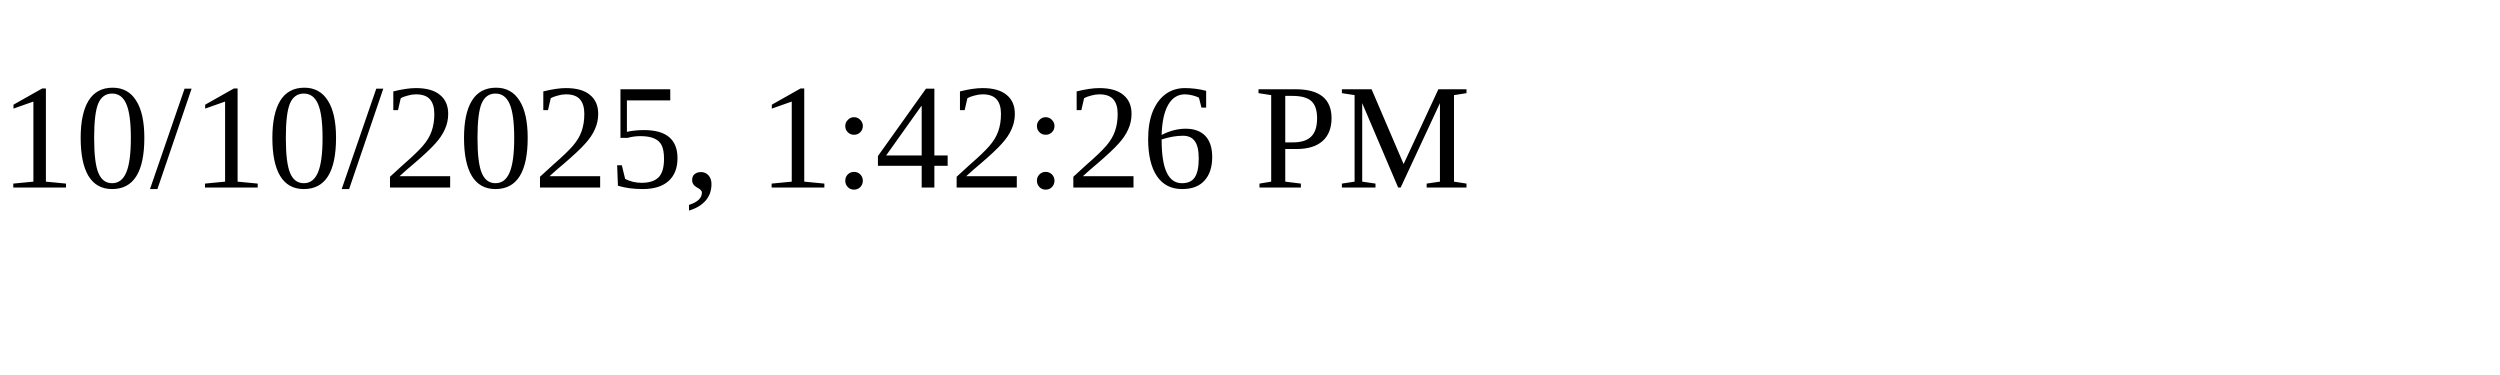
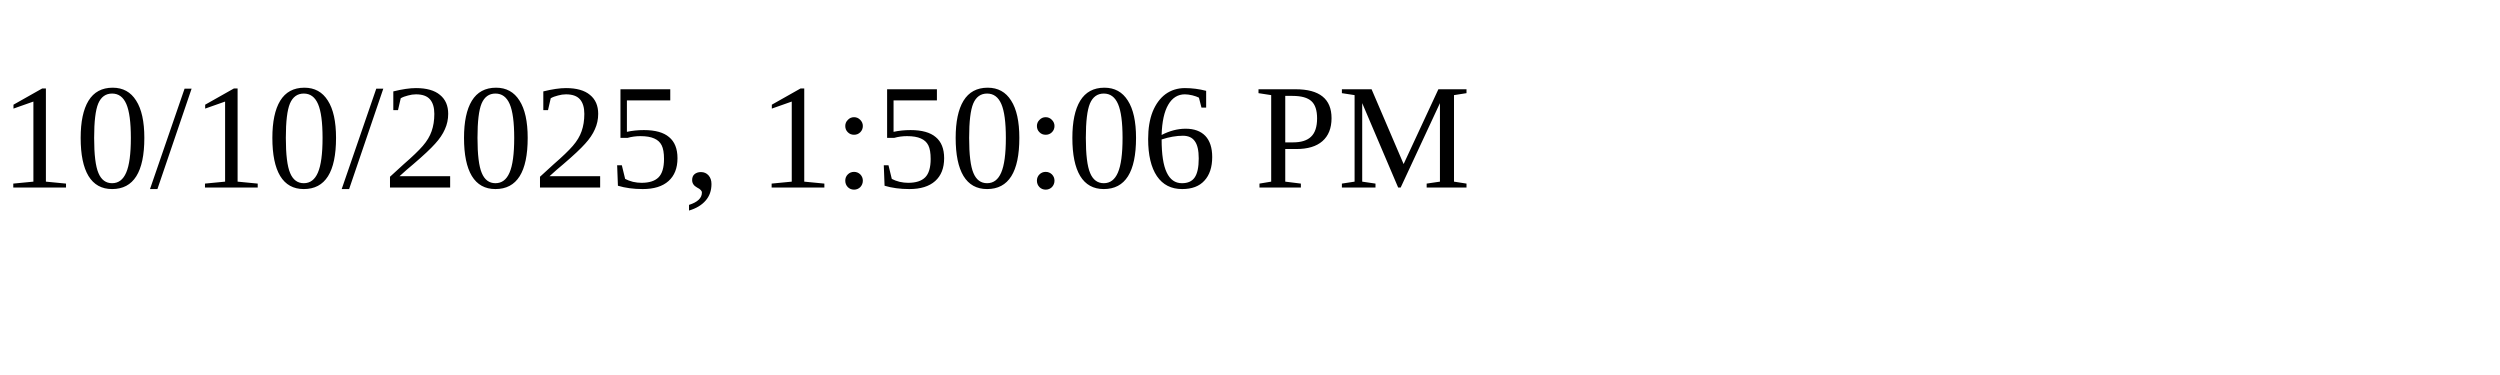
<svg xmlns="http://www.w3.org/2000/svg" height="30" width="200">
-   <text x="0" y="15">10/10/2025, 1:42:26 PM</text>
+   <text x="0" y="15">10/10/2025, 1:50:06 PM</text>
</svg>
